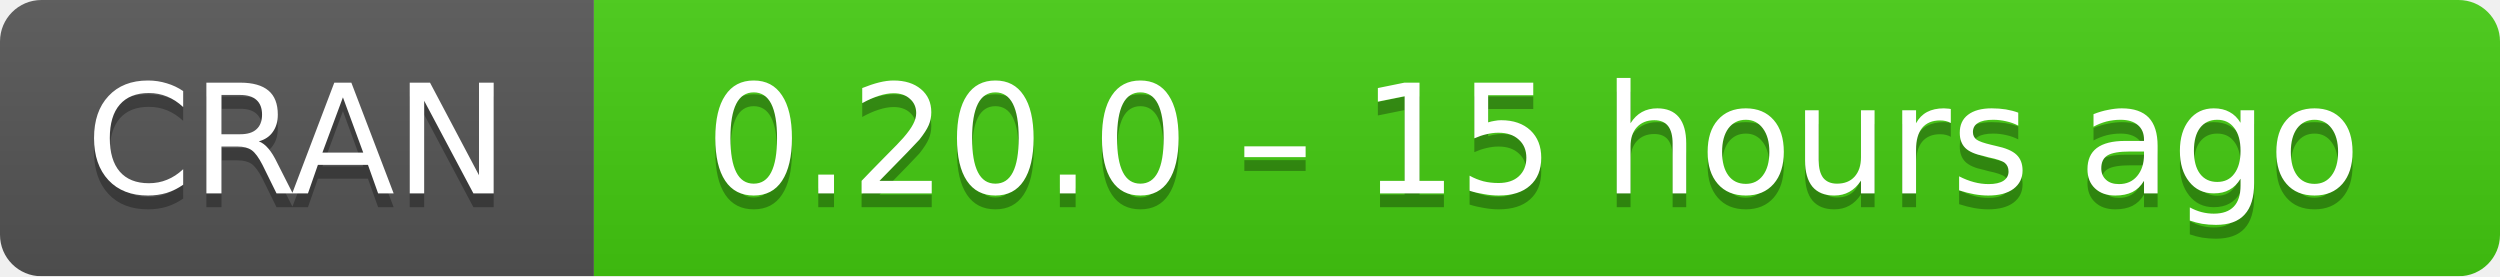
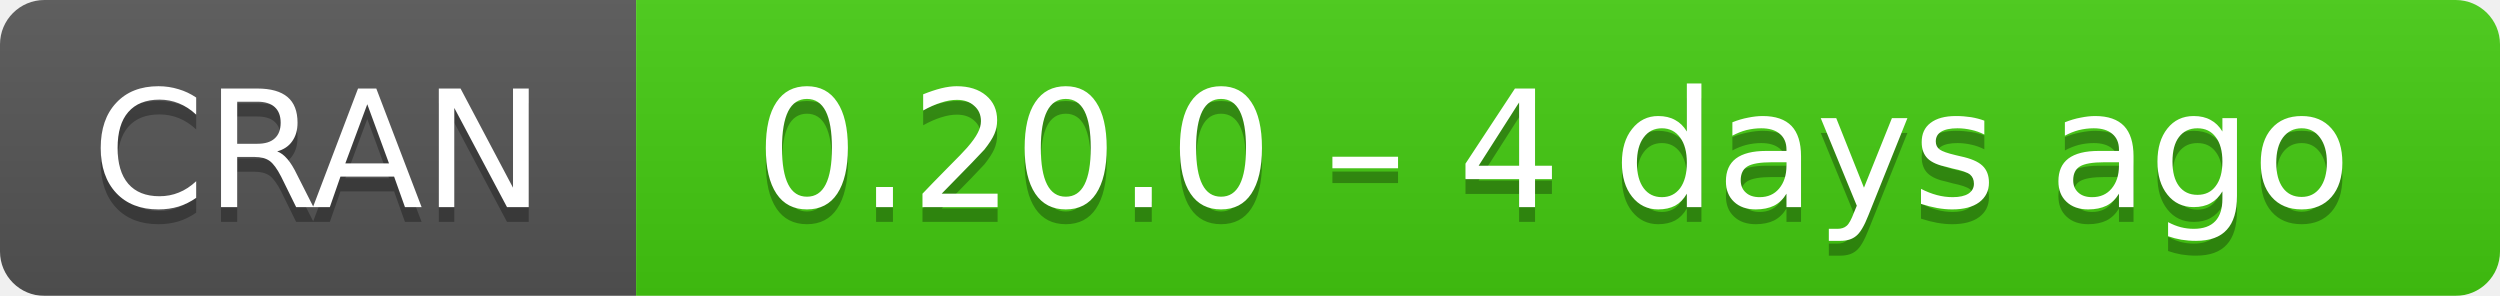
- <svg xmlns="http://www.w3.org/2000/svg" width="181" height="20" aria-label="CRAN 0.20.0 – 15 hours ago">
+ <svg xmlns="http://www.w3.org/2000/svg" width="169" height="20" aria-label="CRAN 0.20.0 – 4 days ago">
  <linearGradient id="b" x2="0" y2="100%">
    <stop offset="0" stop-color="#bbb" stop-opacity=".1" />
    <stop offset="1" stop-opacity=".1" />
  </linearGradient>
  <mask id="a">
-     <rect width="181" height="20" rx="3" fill="#fff" />
+     <rect width="169" height="20" rx="3" fill="#fff" />
  </mask>
  <g mask="url(#a)">
    <path fill="#555" d="M0 0h43v20H0z" />
-     <path fill="#4c1" d="M43 0h159v20H43z" />
-     <path fill="url(#b)" d="M0 0h181v20H0z" />
+     <path fill="#4c1" d="M43 0h147v20H43z" />
+     <path fill="url(#b)" d="M0 0h169v20H0z" />
  </g>
  <g fill="#fff" text-anchor="middle" font-family="DejaVu Sans,Verdana,Geneva,sans-serif" font-size="11">
    <text x="21.5" y="15" fill="#010101" fill-opacity=".3">
      CRAN
    </text>
    <text x="21.5" y="14">
      CRAN
    </text>
-     <text x="111" y="15" fill="#010101" fill-opacity=".3">
-       0.20.0 – 15 hours ago
+     <text x="105" y="15" fill="#010101" fill-opacity=".3">
+       0.20.0 – 4 days ago
    </text>
-     <text x="111" y="14">
-       0.20.0 – 15 hours ago
+     <text x="105" y="14">
+       0.20.0 – 4 days ago
    </text>
  </g>
</svg>
